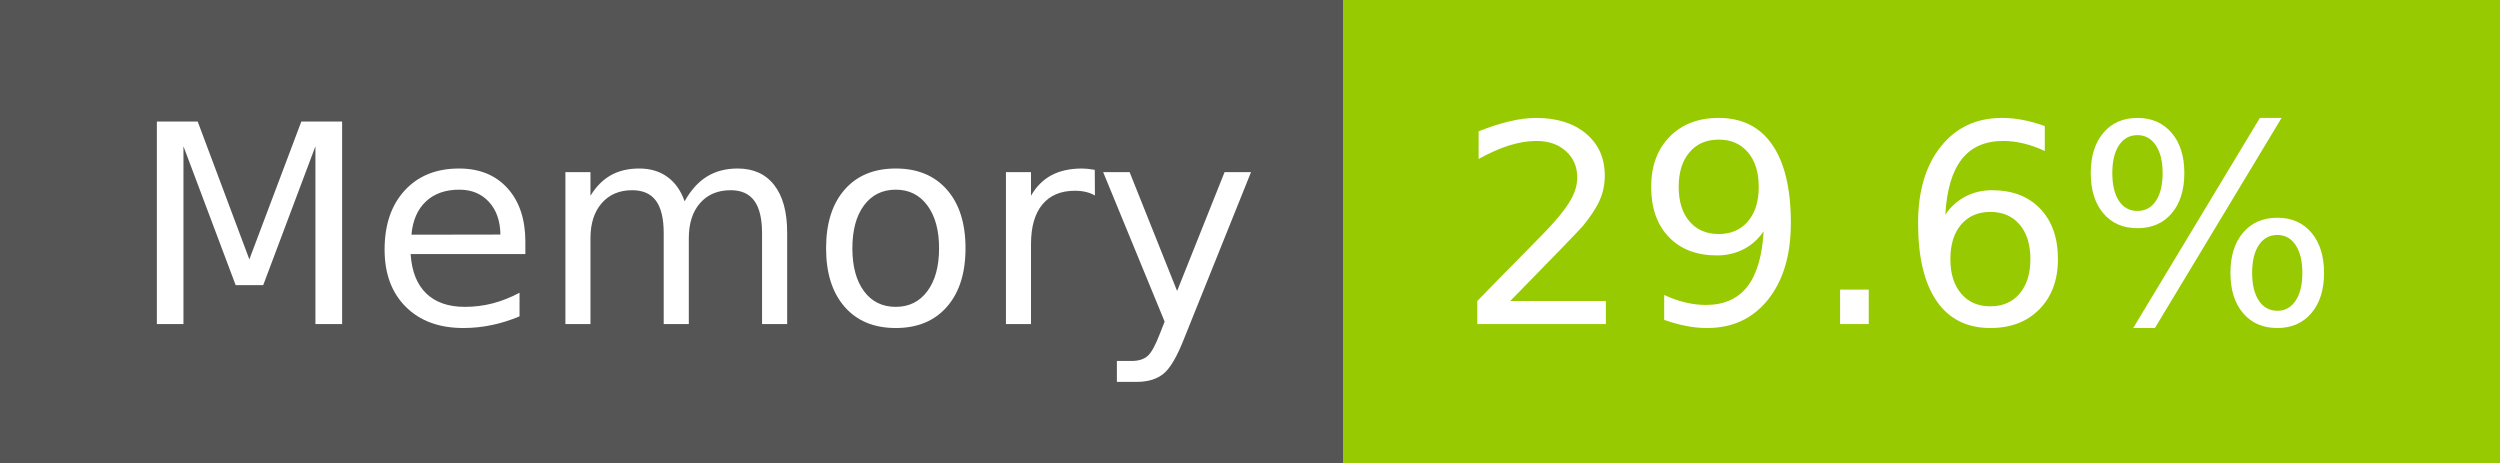
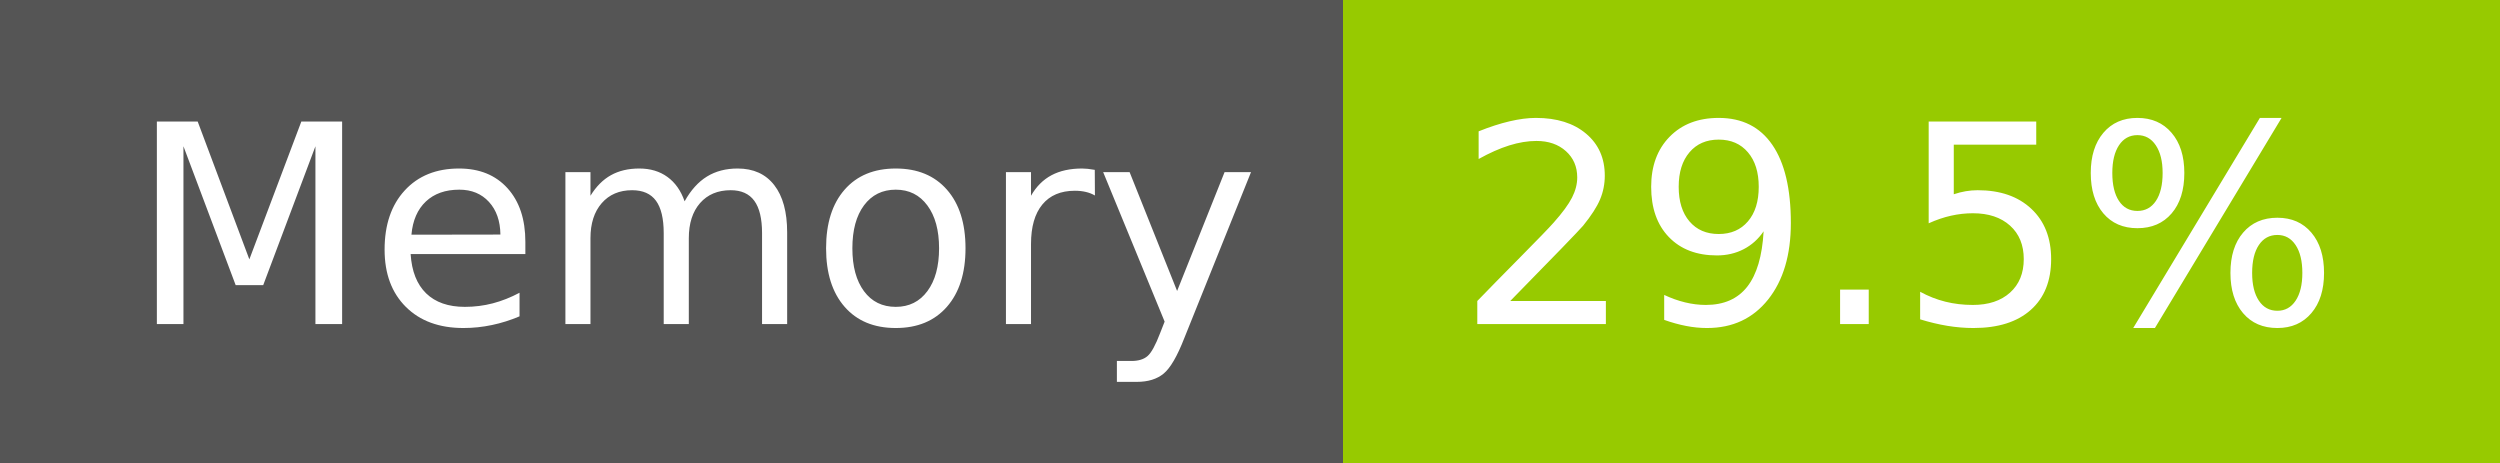
- <svg xmlns="http://www.w3.org/2000/svg" width="108" height="20" role="img" aria-label="Memory: 29.6%">
+ <svg xmlns="http://www.w3.org/2000/svg" width="108" height="20" role="img" aria-label="Memory: 29.5%">
  <g shape-rendering="crispEdges">
    <rect width="58" height="20" fill="#555" />
    <rect x="58" width="50" height="20" fill="#97ca00" />
  </g>
  <g fill="#fff" text-anchor="middle" font-family="Verdana,Geneva,DejaVu Sans,sans-serif" text-rendering="geometricPrecision" font-size="120">
    <text x="300" y="140" transform="scale(.1)" fill="#fff" textLength="466">Memory</text>
-     <text x="820" y="140" transform="scale(.1)" fill="#fff" textLength="390">29.6%</text>
+     <text x="820" y="140" transform="scale(.1)" fill="#fff" textLength="390">29.5%</text>
  </g>
</svg>
